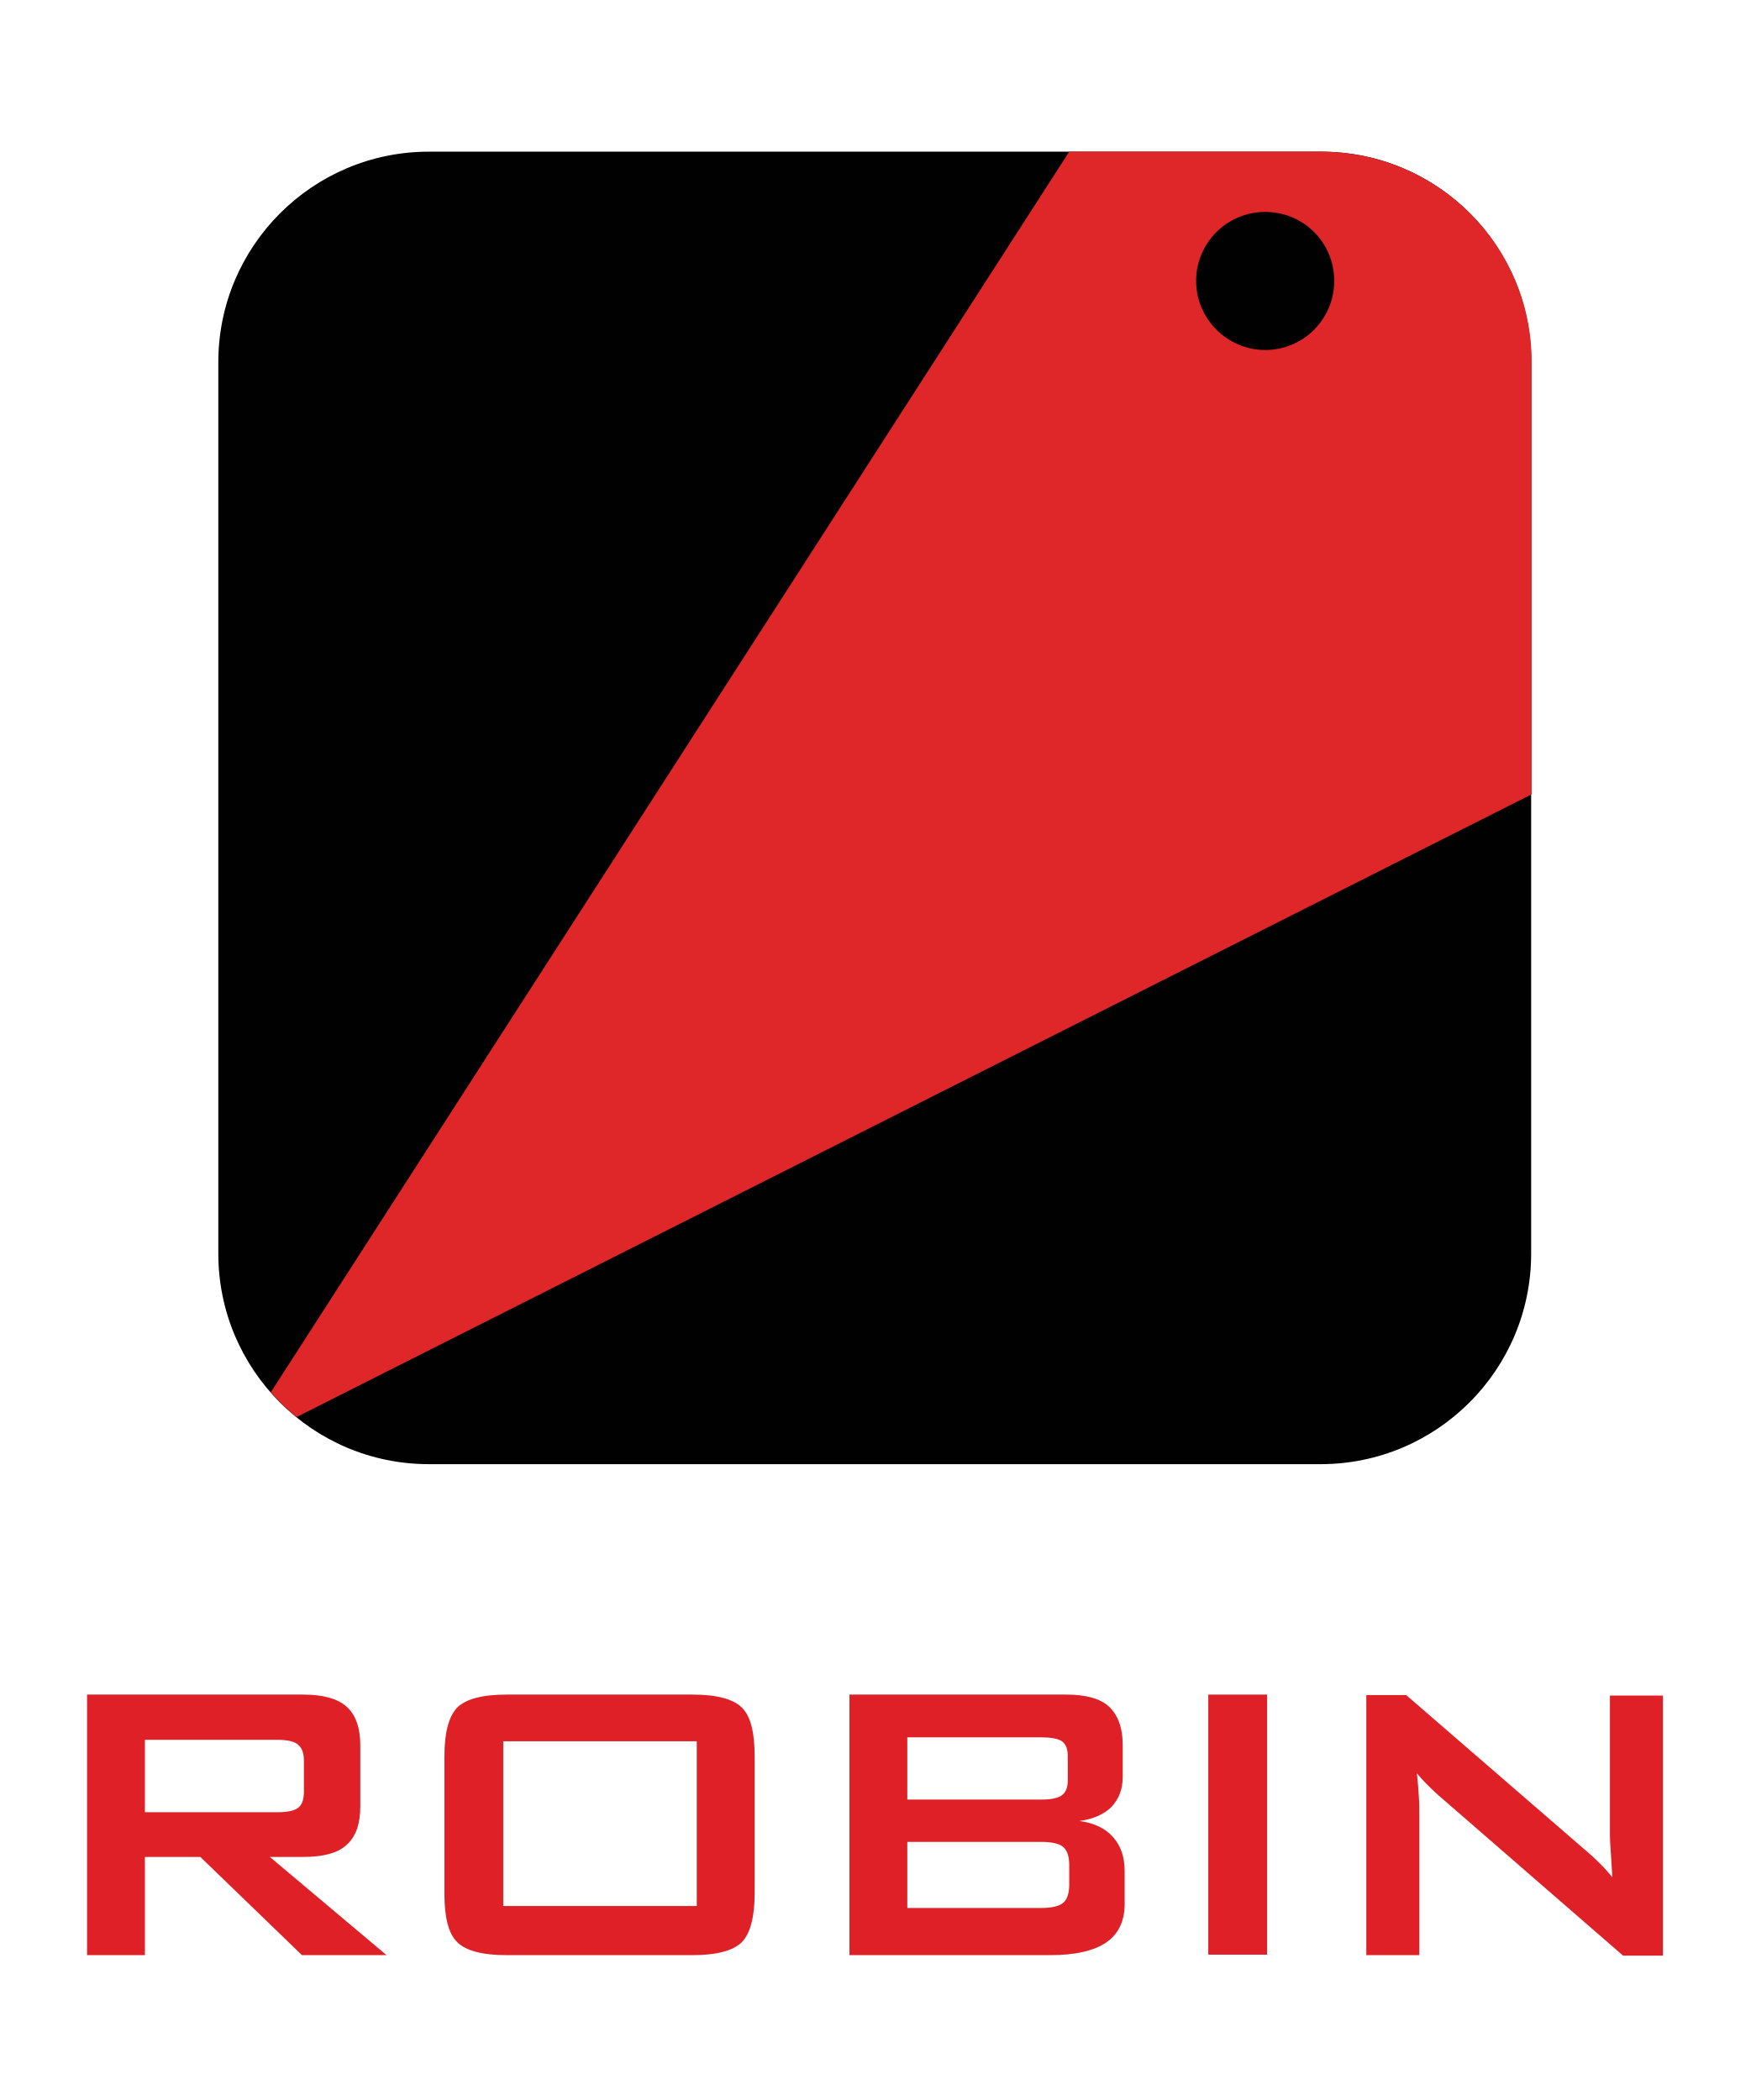
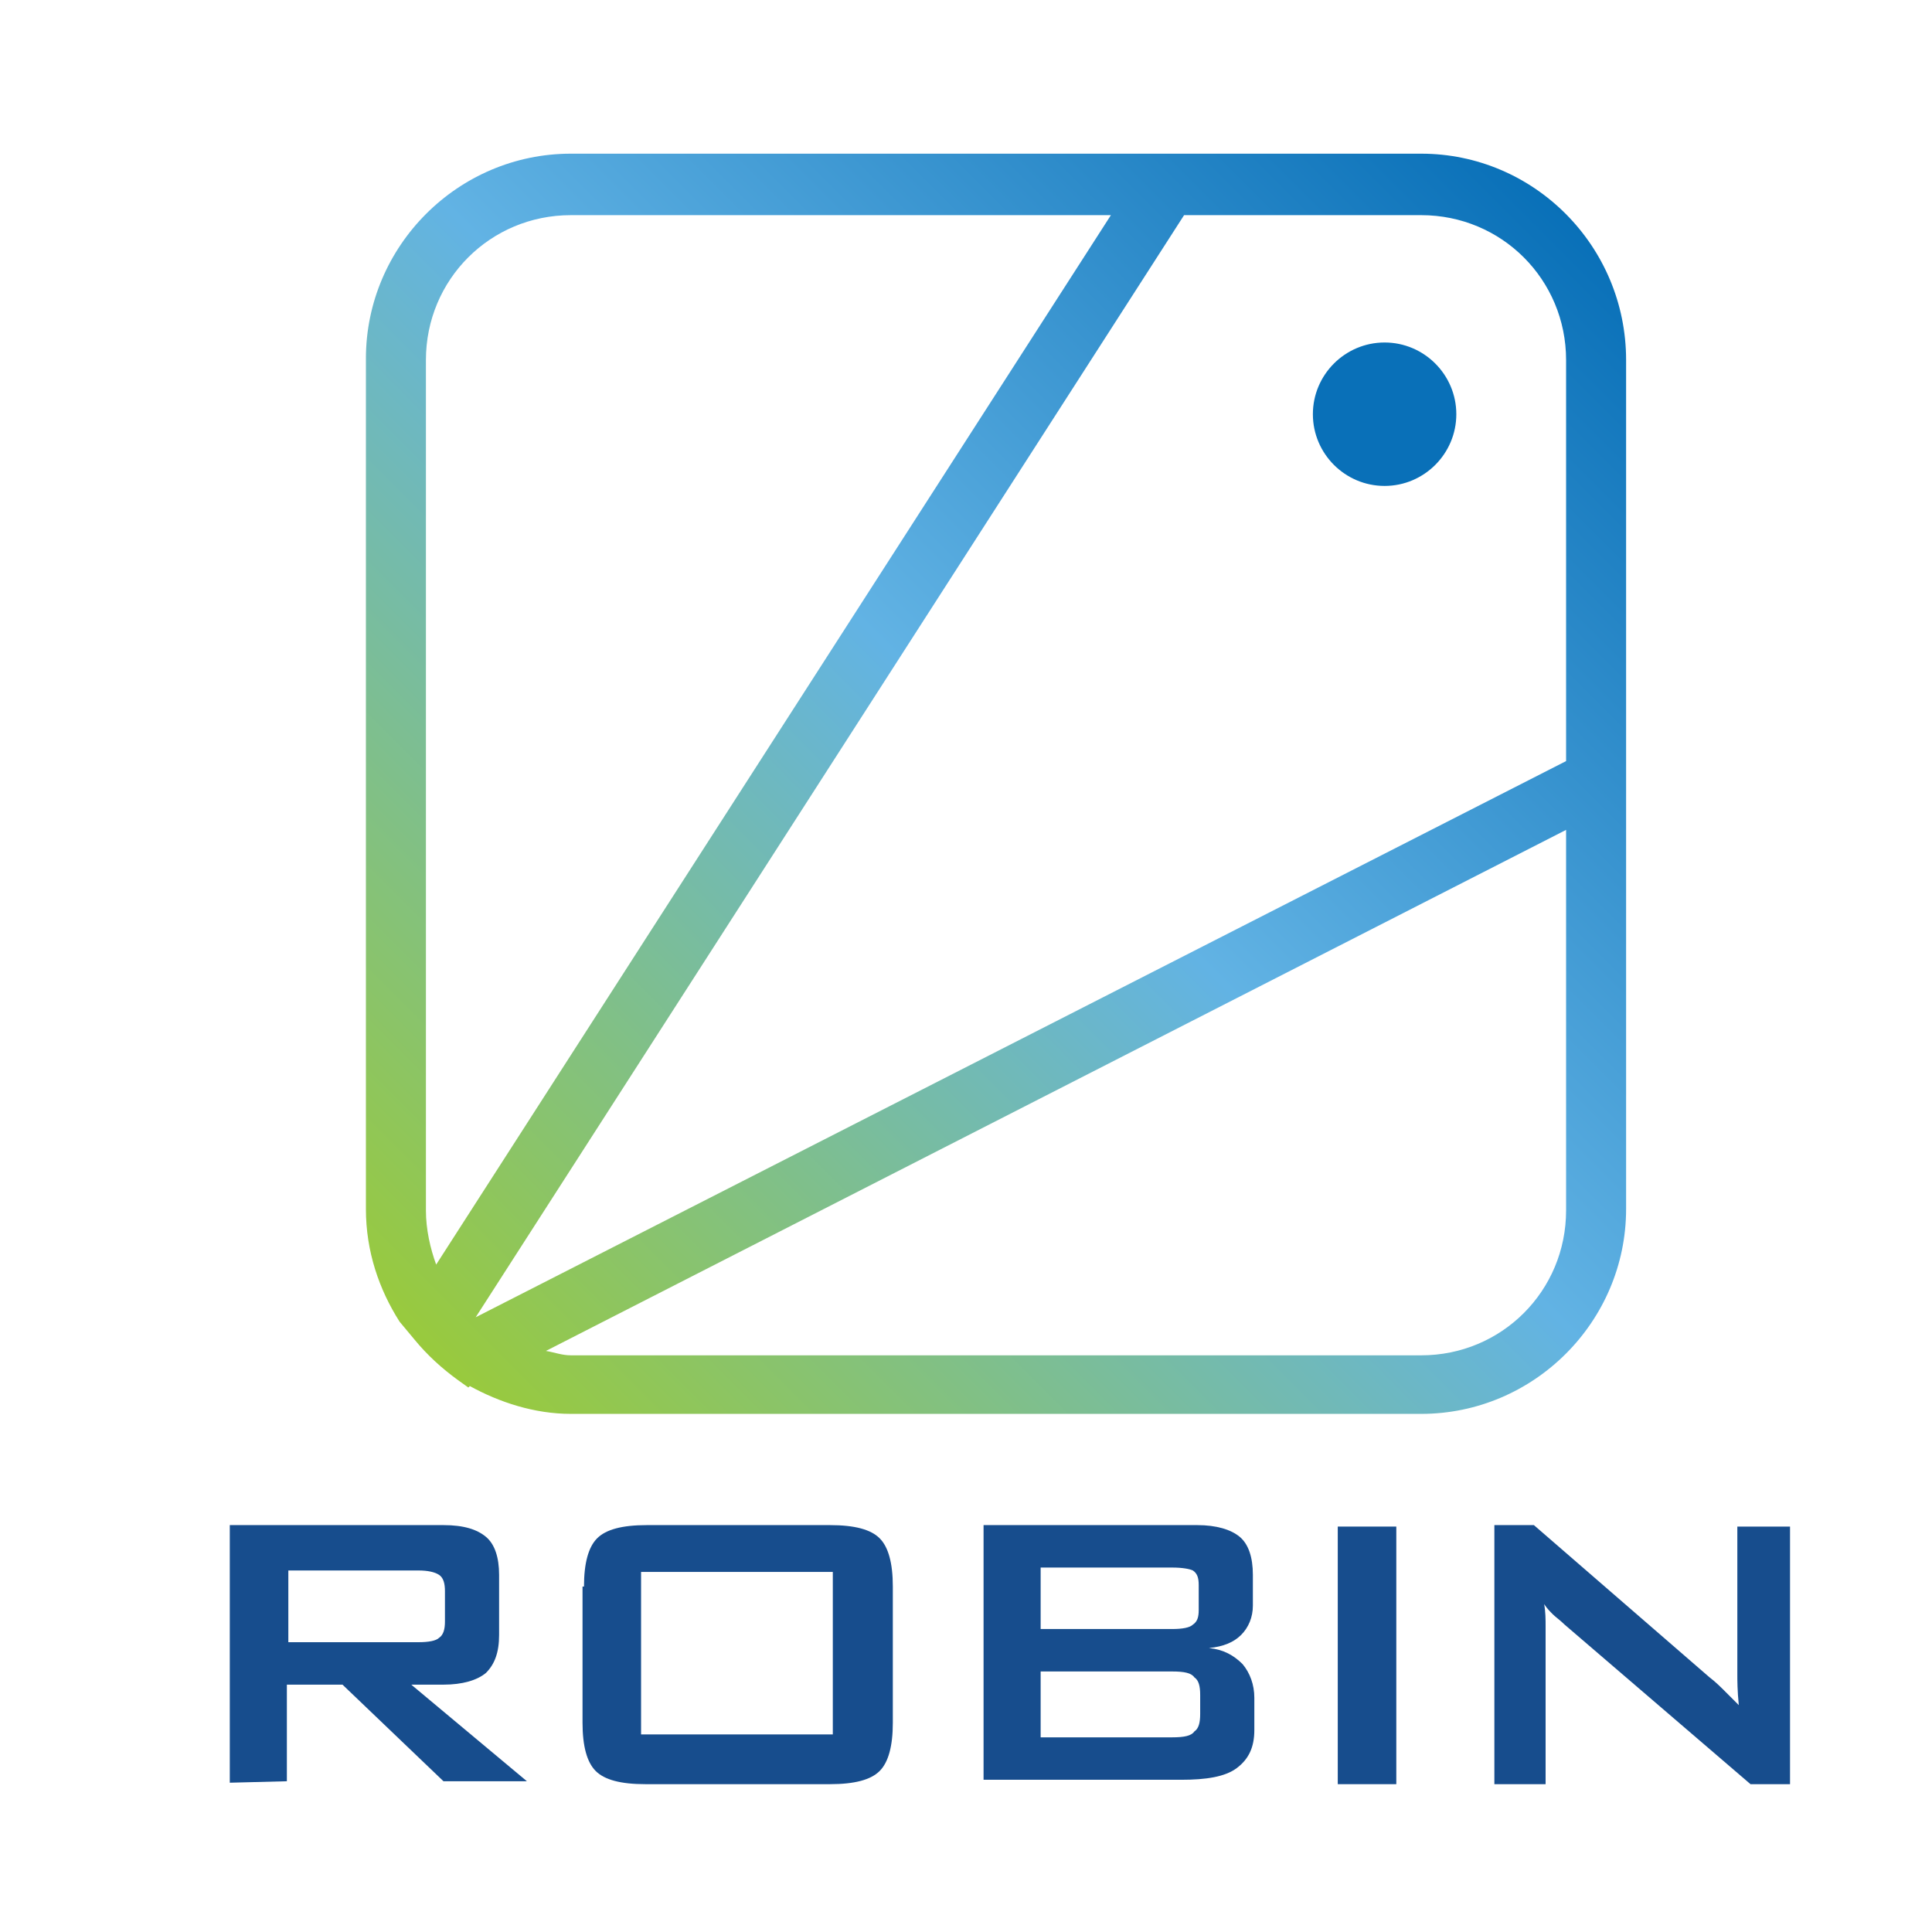
- <svg xmlns="http://www.w3.org/2000/svg" version="1.1" id="Layer_1" x="0px" y="0px" viewBox="0 0 360 432" style="enable-background:new 0 0 360 432;" xml:space="preserve">
+ <svg xmlns="http://www.w3.org/2000/svg" version="1.1" id="Layer_1" x="0px" y="0px" viewBox="0 0 132 132" style="enable-background:new 0 0 132 132;" xml:space="preserve">
  <style type="text/css">
- 	.st0{fill:#010101;}
- 	.st1{fill:#DF2628;}
- 	.st2{fill:#DF2127;}
+ 	.st0{fill:url(#SVGID_1_);}
+ 	.st1{fill:#0970B8;}
+ 	.st2{fill:#174D8D;}
</style>
  <g>
-     <path class="st0" d="M271.7,31.2H88.2c-23.9,0-43.3,19.4-43.3,43.3v183.4c0,23.9,19.4,43.3,43.3,43.3h183.4   c23.9,0,43.3-19.4,43.3-43.3V74.5C315,50.6,295.6,31.2,271.7,31.2z" />
    <g>
-       <path class="st1" d="M272.2,31.2l-52.3,0L55.7,286.4c1.6,1.9,3.4,3.6,5.3,5.1l254-128.1v-89C315,50.7,295.9,31.5,272.2,31.2z" />
-       <path class="st0" d="M260.2,43.6c-7.9,0-14.2,6.4-14.2,14.2c0,7.8,6.4,14.2,14.2,14.2c7.9,0,14.2-6.4,14.2-14.2    C274.4,49.9,268.1,43.6,260.2,43.6z" />
+       <linearGradient id="SVGID_1_" gradientUnits="userSpaceOnUse" x1="29.041" y1="41.441" x2="106.989" y2="119.389" gradientTransform="matrix(1 0 0 -1 0 134)">
+         <stop offset="0" style="stop-color:#99CA3C" />
+         <stop offset="0.512" style="stop-color:#62B3E4" />
+         <stop offset="1" style="stop-color:#0970B8" />
+       </linearGradient>
+       <path class="st0" d="M97.1,10.5H78.6H39c-7.7,0-14,6.3-14,14v58.1c0,2.9,0.9,5.5,2.3,7.7l0,0l1,1.2l0,0c0.9,1.1,1.9,2,3,2.8    l0.7,0.5l0.1-0.1c2,1.1,4.4,1.9,6.9,1.9h58.1c7.7,0,14-6.3,14-14v-28v-30C111.1,16.8,104.8,10.5,97.1,10.5z M97.1,14.7    c5.5,0,9.9,4.4,9.9,9.9V52L32.5,90l0,0l48.4-75.3C80.9,14.7,97.1,14.7,97.1,14.7z M29.1,82.7V24.6c0-5.5,4.4-9.9,9.9-9.9h36.9    L29.8,86.4C29.4,85.3,29.1,84,29.1,82.7z M107,82.7c0,5.5-4.4,9.9-9.9,9.9H39c-0.6,0-1.1-0.2-1.7-0.3L107,56.7V82.7z" />
+       <path class="st1" d="M94.6,33.2c2.7,0,4.9-2.2,4.9-4.9s-2.2-4.9-4.9-4.9c-2.7,0-4.9,2.2-4.9,4.9S91.9,33.2,94.6,33.2z" />
    </g>
    <g>
-       <path class="st2" d="M17.9,402.2v-53.6h44.4c4.1,0,7.1,0.8,9,2.5c1.8,1.6,2.8,4.3,2.8,7.9v12.6c0,3.6-0.9,6.2-2.8,7.9    c-1.8,1.7-4.8,2.5-9,2.5h-6.8l24,20.2H62.1L41.2,382H29.8v20.2H17.9z M56.9,357.9H29.8v14.9h27.2c2.1,0,3.5-0.3,4.3-0.9    c0.8-0.6,1.2-1.7,1.2-3.3v-6.4c0-1.6-0.4-2.6-1.2-3.3C60.5,358.2,59,357.9,56.9,357.9" />
-       <path class="st2" d="M91.4,361.3c0-4.9,0.9-8.2,2.6-10c1.8-1.8,5.2-2.7,10.2-2.7h38.2c5,0,8.4,0.9,10.2,2.7    c1.8,1.8,2.6,5.1,2.6,10v28.2c0,4.9-0.9,8.2-2.6,10c-1.8,1.8-5.2,2.7-10.2,2.7h-38.2c-5,0-8.4-0.9-10.2-2.7    c-1.8-1.8-2.6-5.1-2.6-10V361.3z M103.5,392.1h39.8v-33.9h-39.8V392.1z" />
-       <path class="st2" d="M174.7,402.2v-53.6h44.5c4.1,0,7.1,0.8,8.9,2.5c1.8,1.7,2.8,4.3,2.8,7.9v6.5c0,2.6-0.8,4.6-2.3,6.2    c-1.5,1.5-3.7,2.5-6.6,2.9c3,0.4,5.3,1.5,6.9,3.3c1.6,1.8,2.4,4.1,2.4,7v6.8c0,3.5-1.3,6.2-3.8,7.9c-2.5,1.7-6.3,2.6-11.5,2.6    H174.7z M214.1,357.4h-27.5v12.8h27.5c2.1,0,3.5-0.3,4.3-0.9c0.8-0.6,1.2-1.6,1.2-3v-5.1c0-1.4-0.4-2.4-1.2-3    C217.7,357.7,216.2,357.4,214.1,357.4 M214.1,378.9h-27.5v13.6h27.5c2.3,0,3.8-0.4,4.6-1.1c0.8-0.7,1.2-2,1.2-3.7v-4    c0-1.8-0.4-3-1.2-3.7C218,379.3,216.4,378.9,214.1,378.9" />
-       <rect x="248.5" y="348.6" class="st2" width="12.1" height="53.5" />
-       <path class="st2" d="M281,402.2v-53.5h8.2l36.5,31.6c1.2,1,2.3,2,3.3,3s1.8,1.9,2.6,2.9c-0.2-3-0.3-5.1-0.4-6.4    c-0.1-1.2-0.1-2.2-0.1-2.9v-28.1H342v53.5h-8.2l-38.1-33.1c-0.9-0.8-1.7-1.6-2.4-2.3c-0.7-0.7-1.3-1.4-1.9-2.1    c0.2,1.7,0.3,3.2,0.4,4.7c0.1,1.5,0.1,2.7,0.1,3.8v28.9H281z" />
+       <path class="st2" d="M15.7,121.8v-17.6h14.6c1.4,0,2.3,0.3,2.9,0.8s0.9,1.4,0.9,2.6v4.1c0,1.2-0.3,2-0.9,2.6    c-0.6,0.5-1.6,0.8-2.9,0.8h-2.2l7.9,6.6h-5.7l-6.9-6.6h-3.8v6.6L15.7,121.8L15.7,121.8z M28.6,107.3h-8.9v4.9h8.9    c0.7,0,1.2-0.1,1.4-0.3c0.3-0.2,0.4-0.6,0.4-1.1v-2.1c0-0.5-0.1-0.9-0.4-1.1C29.7,107.4,29.2,107.3,28.6,107.3" />
+       <path class="st2" d="M39.9,108.4c0-1.6,0.3-2.7,0.9-3.3c0.6-0.6,1.7-0.9,3.4-0.9h12.5c1.7,0,2.8,0.3,3.4,0.9    c0.6,0.6,0.9,1.7,0.9,3.3v9.3c0,1.6-0.3,2.7-0.9,3.3c-0.6,0.6-1.7,0.9-3.4,0.9H44.1c-1.7,0-2.8-0.3-3.4-0.9    c-0.6-0.6-0.9-1.7-0.9-3.3v-9.3H39.9z M43.8,118.5h13.1v-11.1H43.8V118.5z" />
+       <path class="st2" d="M67.2,121.8v-17.6h14.6c1.3,0,2.3,0.3,2.9,0.8s0.9,1.4,0.9,2.6v2.1c0,0.8-0.3,1.5-0.8,2s-1.2,0.8-2.2,0.9    c1,0.1,1.7,0.5,2.3,1.1c0.5,0.6,0.8,1.4,0.8,2.3v2.2c0,1.2-0.4,2-1.2,2.6c-0.8,0.6-2.1,0.8-3.8,0.8H67.2V121.8z M80.1,107.1h-9    v4.2h9c0.7,0,1.2-0.1,1.4-0.3c0.3-0.2,0.4-0.5,0.4-1v-1.7c0-0.5-0.1-0.8-0.4-1C81.3,107.2,80.8,107.1,80.1,107.1 M80.1,114.2h-9    v4.5h9c0.8,0,1.3-0.1,1.5-0.4c0.3-0.2,0.4-0.6,0.4-1.2v-1.3c0-0.6-0.1-1-0.4-1.2C81.4,114.3,80.9,114.2,80.1,114.2" />
+       <rect x="91.4" y="104.3" class="st2" width="4" height="17.6" />
+       <path class="st2" d="M102.1,121.8v-17.6h2.7l12,10.4c0.4,0.3,0.8,0.7,1.1,1c0.3,0.3,0.6,0.6,0.9,0.9c-0.1-1-0.1-1.7-0.1-2.1    s0-0.7,0-0.9v-9.2h3.6v17.6h-2.7L106.9,111c-0.3-0.3-0.6-0.5-0.8-0.7c-0.2-0.2-0.4-0.4-0.6-0.7c0.1,0.5,0.1,1.1,0.1,1.5    c0,0.5,0,0.9,0,1.3v9.5h-3.5V121.8z" />
    </g>
  </g>
</svg>
